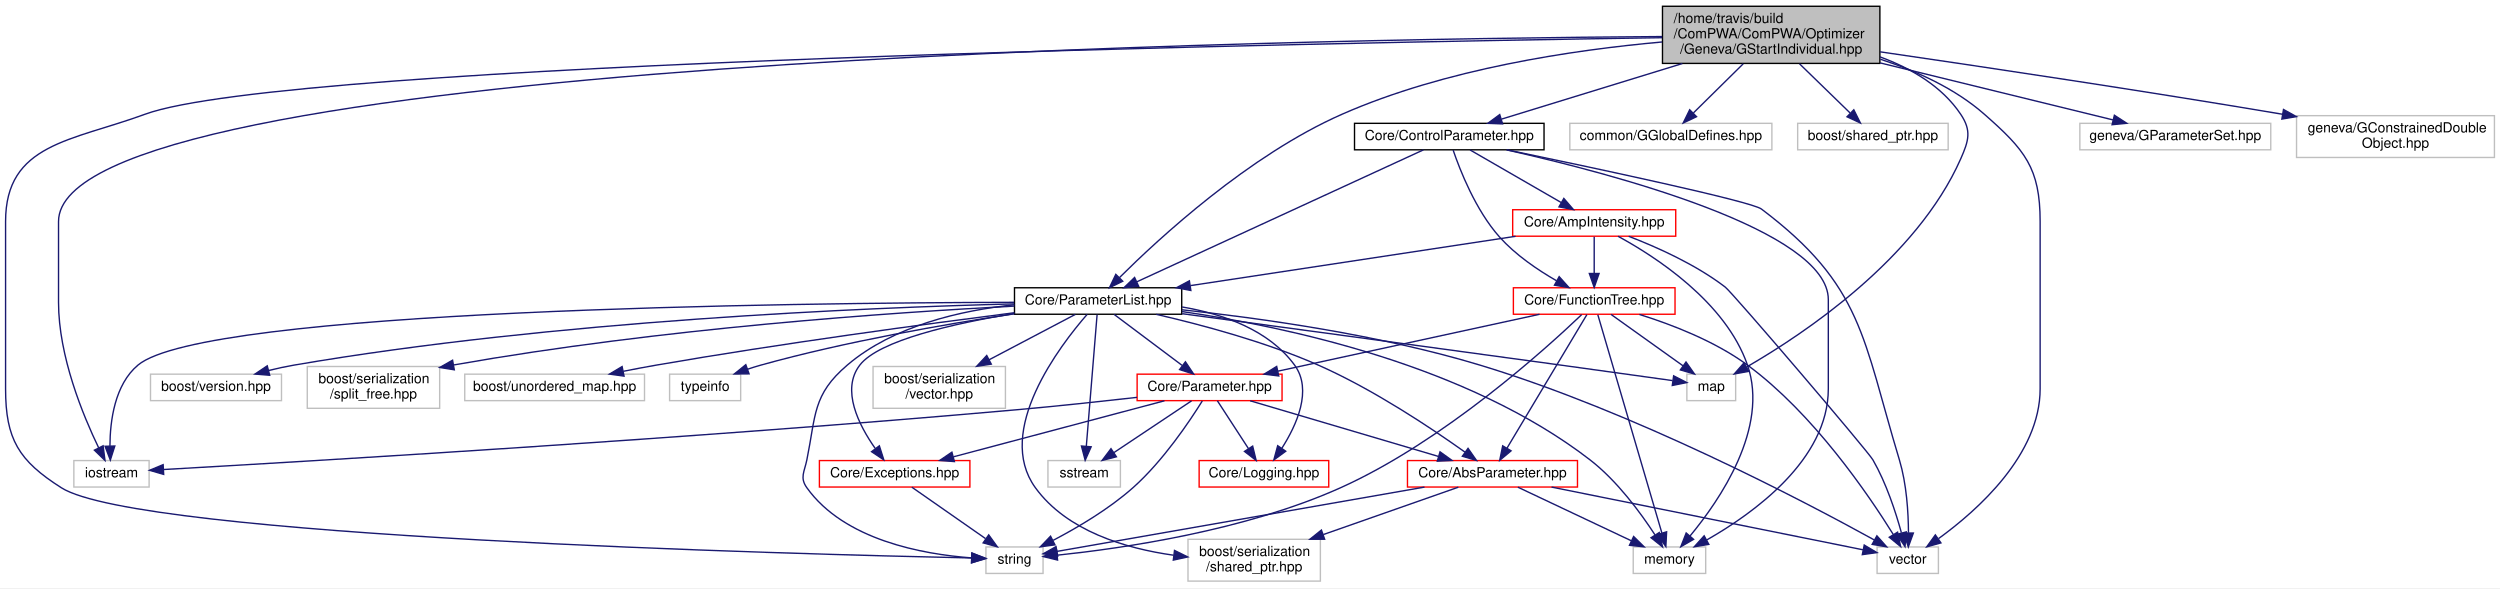
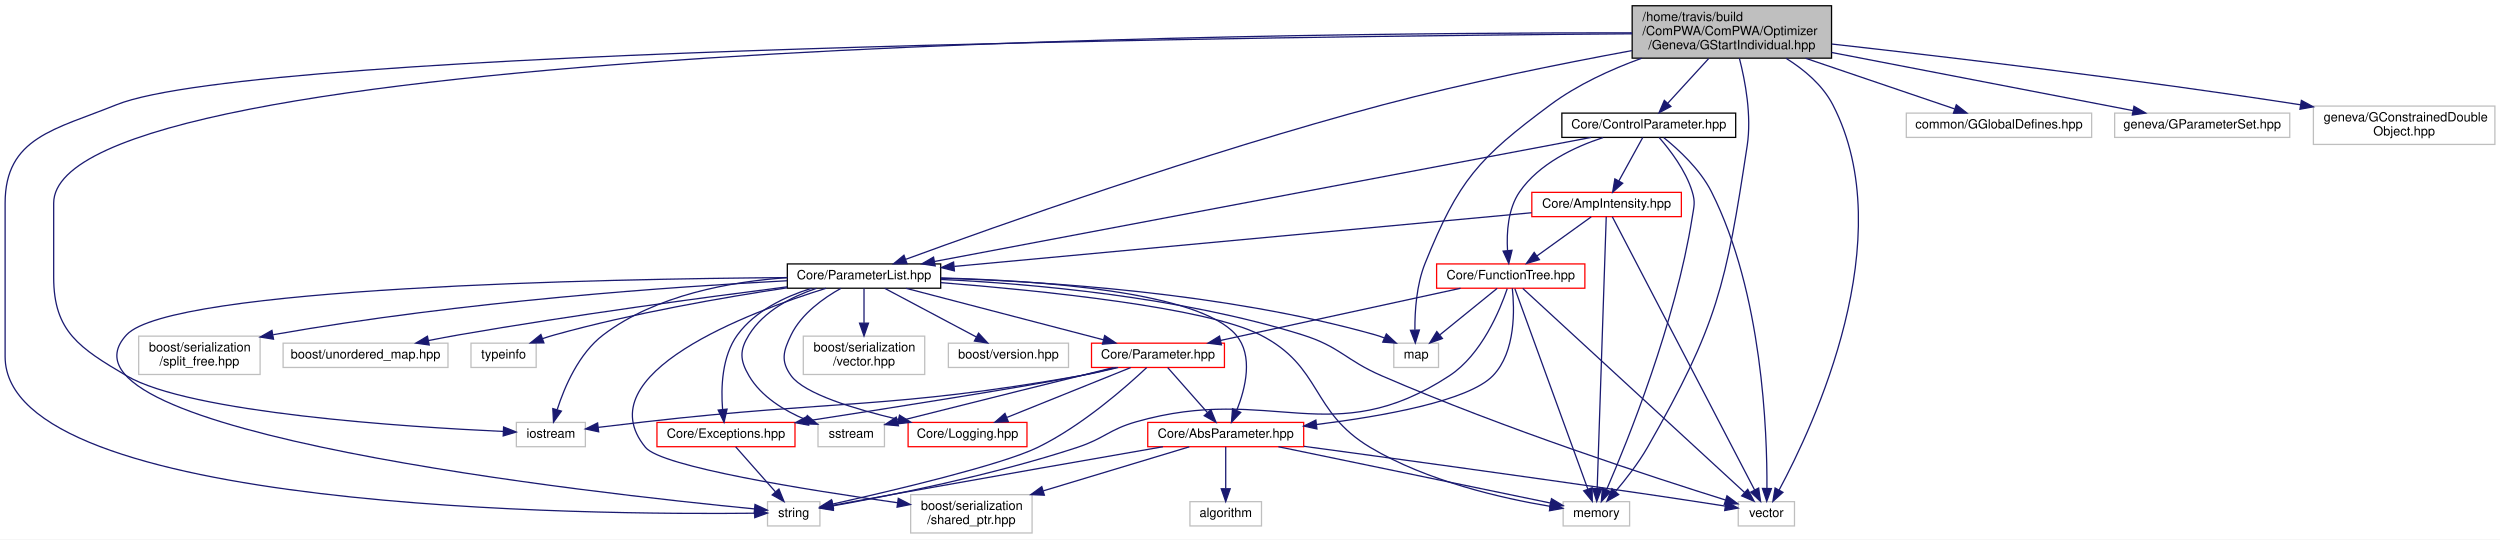
- <svg xmlns="http://www.w3.org/2000/svg" xmlns:xlink="http://www.w3.org/1999/xlink" width="1794pt" height="422pt" viewBox="0.00 0.00 1794.00 422.00">
+ <svg xmlns="http://www.w3.org/2000/svg" xmlns:xlink="http://www.w3.org/1999/xlink" width="1956pt" height="422pt" viewBox="0.00 0.00 1956.00 422.00">
  <g id="graph0" class="graph" transform="scale(1 1) rotate(0) translate(4 418)">
-     <polygon fill="white" stroke="none" points="-4,4 -4,-418 1790,-418 1790,4 -4,4" />
+     <polygon fill="white" stroke="none" points="-4,4 -4,-418 1952,-418 1952,4 -4,4" />
    <g id="node1" class="node">
-       <polygon fill="#bfbfbf" stroke="black" points="1189,-372.5 1189,-413.5 1345,-413.5 1345,-372.5 1189,-372.5" />
-       <text text-anchor="start" x="1197" y="-401.5" font-family="Helvetica,sans-Serif" font-size="10.00">/home/travis/build</text>
-       <text text-anchor="start" x="1197" y="-390.5" font-family="Helvetica,sans-Serif" font-size="10.00">/ComPWA/ComPWA/Optimizer</text>
-       <text text-anchor="middle" x="1267" y="-379.5" font-family="Helvetica,sans-Serif" font-size="10.00">/Geneva/GStartIndividual.hpp</text>
+       <polygon fill="#bfbfbf" stroke="black" points="1273,-372.5 1273,-413.5 1429,-413.5 1429,-372.5 1273,-372.5" />
+       <text text-anchor="start" x="1281" y="-401.5" font-family="Helvetica,sans-Serif" font-size="10.00">/home/travis/build</text>
+       <text text-anchor="start" x="1281" y="-390.5" font-family="Helvetica,sans-Serif" font-size="10.00">/ComPWA/ComPWA/Optimizer</text>
+       <text text-anchor="middle" x="1351" y="-379.5" font-family="Helvetica,sans-Serif" font-size="10.00">/Geneva/GStartIndividual.hpp</text>
    </g>
    <g id="node2" class="node">
-       <polygon fill="white" stroke="#bfbfbf" points="49,-68.5 49,-87.5 103,-87.5 103,-68.5 49,-68.5" />
-       <text text-anchor="middle" x="76" y="-75.5" font-family="Helvetica,sans-Serif" font-size="10.00">iostream</text>
+       <polygon fill="white" stroke="#bfbfbf" points="400,-68.5 400,-87.5 454,-87.5 454,-68.5 400,-68.5" />
+       <text text-anchor="middle" x="427" y="-75.5" font-family="Helvetica,sans-Serif" font-size="10.00">iostream</text>
    </g>
    <g id="edge1" class="edge">
-       <path fill="none" stroke="midnightblue" d="M1188.72,-391.777C918.013,-389.987 38,-375.227 38,-259 38,-259 38,-259 38,-201 38,-162.351 55.599,-119.804 66.844,-96.564" />
-       <polygon fill="midnightblue" stroke="midnightblue" points="69.989,-98.099 71.341,-87.59 63.731,-94.963 69.989,-98.099" />
+       <path fill="none" stroke="midnightblue" d="M1272.8,-392.333C990.133,-392.517 38,-383.869 38,-259 38,-259 38,-259 38,-201 38,-158.421 58.352,-145.677 95,-124 144.249,-94.87 313.895,-83.936 389.79,-80.434" />
+       <polygon fill="midnightblue" stroke="midnightblue" points="390.019,-83.928 399.854,-79.989 389.709,-76.935 390.019,-83.928" />
    </g>
    <g id="node3" class="node">
-       <polygon fill="white" stroke="#bfbfbf" points="703.5,-6.5 703.5,-25.5 744.5,-25.5 744.5,-6.5 703.5,-6.5" />
-       <text text-anchor="middle" x="724" y="-13.5" font-family="Helvetica,sans-Serif" font-size="10.00">string</text>
+       <polygon fill="white" stroke="#bfbfbf" points="596.5,-6.5 596.5,-25.5 637.5,-25.5 637.5,-6.5 596.5,-6.5" />
+       <text text-anchor="middle" x="617" y="-13.5" font-family="Helvetica,sans-Serif" font-size="10.00">string</text>
    </g>
    <g id="edge2" class="edge">
-       <path fill="none" stroke="midnightblue" d="M1188.73,-390.956C943.685,-387.313 201.505,-373.29 100,-336 47.347,-316.657 0,-315.093 0,-259 0,-259 0,-259 0,-139 0,-102.781 9.431,-87.425 40,-68 95.665,-32.627 567.247,-20.283 693.186,-17.601" />
-       <polygon fill="midnightblue" stroke="midnightblue" points="693.373,-21.098 703.298,-17.39 693.227,-14.099 693.373,-21.098" />
+       <path fill="none" stroke="midnightblue" d="M1272.99,-391.561C1014.56,-389.691 196.515,-380.3 87,-336 39.132,-316.637 0,-310.636 0,-259 0,-259 0,-259 0,-139 0,-18.168 461.156,-15.078 586.099,-16.458" />
+       <polygon fill="midnightblue" stroke="midnightblue" points="586.427,-19.962 596.471,-16.592 586.517,-12.963 586.427,-19.962" />
    </g>
    <g id="node4" class="node">
-       <polygon fill="white" stroke="#bfbfbf" points="1343,-6.5 1343,-25.5 1387,-25.5 1387,-6.5 1343,-6.5" />
-       <text text-anchor="middle" x="1365" y="-13.5" font-family="Helvetica,sans-Serif" font-size="10.00">vector</text>
+       <polygon fill="white" stroke="#bfbfbf" points="1219,-6.5 1219,-25.5 1271,-25.5 1271,-6.5 1219,-6.5" />
+       <text text-anchor="middle" x="1245" y="-13.5" font-family="Helvetica,sans-Serif" font-size="10.00">memory</text>
    </g>
    <g id="edge3" class="edge">
-       <path fill="none" stroke="midnightblue" d="M1345.33,-375.512C1371.33,-367.056 1398.97,-354.492 1420,-336 1448.96,-310.534 1460,-297.564 1460,-259 1460,-259 1460,-259 1460,-139 1460,-91.765 1415.12,-51.826 1387.05,-31.469" />
-       <polygon fill="midnightblue" stroke="midnightblue" points="1388.81,-28.427 1378.61,-25.563 1384.8,-34.163 1388.81,-28.427" />
+       <path fill="none" stroke="midnightblue" d="M1356.9,-372.402C1361.5,-354.553 1366.57,-327.476 1363,-304 1346.4,-194.785 1339.86,-163.883 1285,-68 1277.91,-55.611 1268.03,-42.979 1259.86,-33.385" />
+       <polygon fill="midnightblue" stroke="midnightblue" points="1262.45,-31.038 1253.23,-25.82 1257.19,-35.649 1262.45,-31.038" />
    </g>
    <g id="node5" class="node">
-       <polygon fill="white" stroke="#bfbfbf" points="1206.5,-130.5 1206.5,-149.5 1241.5,-149.5 1241.5,-130.5 1206.5,-130.5" />
-       <text text-anchor="middle" x="1224" y="-137.5" font-family="Helvetica,sans-Serif" font-size="10.00">map</text>
+       <polygon fill="white" stroke="#bfbfbf" points="1356,-6.5 1356,-25.5 1400,-25.5 1400,-6.5 1356,-6.5" />
+       <text text-anchor="middle" x="1378" y="-13.5" font-family="Helvetica,sans-Serif" font-size="10.00">vector</text>
    </g>
    <g id="edge4" class="edge">
-       <path fill="none" stroke="midnightblue" d="M1345.05,-377.197C1367.53,-368.927 1389.57,-356.049 1403,-336 1410.91,-324.183 1408.75,-317.009 1403,-304 1371.32,-232.311 1290.82,-178.575 1249.43,-154.674" />
-       <polygon fill="midnightblue" stroke="midnightblue" points="1250.94,-151.507 1240.51,-149.638 1247.5,-157.603 1250.94,-151.507" />
+       <path fill="none" stroke="midnightblue" d="M1393.4,-372.385C1407.71,-363.452 1422.05,-351.383 1430,-336 1483.88,-231.772 1415.05,-84.993 1388.02,-34.706" />
+       <polygon fill="midnightblue" stroke="midnightblue" points="1390.97,-32.806 1383.09,-25.732 1384.84,-36.181 1390.97,-32.806" />
    </g>
    <g id="node6" class="node">
-       <polygon fill="white" stroke="#bfbfbf" points="1122.5,-310.5 1122.5,-329.5 1267.5,-329.5 1267.5,-310.5 1122.5,-310.5" />
-       <text text-anchor="middle" x="1195" y="-317.5" font-family="Helvetica,sans-Serif" font-size="10.00">common/GGlobalDefines.hpp</text>
+       <polygon fill="white" stroke="#bfbfbf" points="1086.5,-130.5 1086.5,-149.5 1121.5,-149.5 1121.5,-130.5 1086.5,-130.5" />
+       <text text-anchor="middle" x="1104" y="-137.5" font-family="Helvetica,sans-Serif" font-size="10.00">map</text>
    </g>
    <g id="edge5" class="edge">
-       <path fill="none" stroke="midnightblue" d="M1246.94,-372.223C1235.67,-361.105 1221.78,-347.411 1211.2,-336.979" />
-       <polygon fill="midnightblue" stroke="midnightblue" points="1213.44,-334.264 1203.86,-329.735 1208.52,-339.249 1213.44,-334.264" />
+       <path fill="none" stroke="midnightblue" d="M1280.41,-372.43C1256.33,-363.682 1230.17,-351.722 1209,-336 1152.61,-294.117 1137.29,-277.141 1111,-212 1104.27,-195.323 1102.92,-174.726 1103.02,-160.019" />
+       <polygon fill="midnightblue" stroke="midnightblue" points="1106.53,-159.774 1103.33,-149.674 1099.53,-159.565 1106.53,-159.774" />
    </g>
    <g id="node7" class="node">
-       <polygon fill="white" stroke="#bfbfbf" points="1286,-310.5 1286,-329.5 1394,-329.5 1394,-310.5 1286,-310.5" />
-       <text text-anchor="middle" x="1340" y="-317.5" font-family="Helvetica,sans-Serif" font-size="10.00">boost/shared_ptr.hpp</text>
+       <polygon fill="white" stroke="#bfbfbf" points="1487.5,-310.5 1487.5,-329.5 1632.5,-329.5 1632.5,-310.5 1487.5,-310.5" />
+       <text text-anchor="middle" x="1560" y="-317.5" font-family="Helvetica,sans-Serif" font-size="10.00">common/GGlobalDefines.hpp</text>
    </g>
    <g id="edge6" class="edge">
-       <path fill="none" stroke="midnightblue" d="M1287.33,-372.223C1298.76,-361.105 1312.85,-347.411 1323.57,-336.979" />
-       <polygon fill="midnightblue" stroke="midnightblue" points="1326.29,-339.216 1331.02,-329.735 1321.41,-334.198 1326.29,-339.216" />
+       <path fill="none" stroke="midnightblue" d="M1408.66,-372.411C1446.06,-359.707 1493.55,-343.576 1525.26,-332.803" />
+       <polygon fill="midnightblue" stroke="midnightblue" points="1526.62,-336.035 1534.97,-329.504 1524.37,-329.407 1526.62,-336.035" />
    </g>
    <g id="node8" class="node">
      <g id="a_node8">
        <a xlink:href="../../df/d9f/ParameterList_8hpp.html" target="_top" xlink:title="This class provides a list of fit parameters which can have different types. ">
-           <polygon fill="white" stroke="black" points="724,-192.5 724,-211.5 844,-211.5 844,-192.5 724,-192.5" />
-           <text text-anchor="middle" x="784" y="-199.5" font-family="Helvetica,sans-Serif" font-size="10.00">Core/ParameterList.hpp</text>
+           <polygon fill="white" stroke="black" points="612,-192.5 612,-211.5 732,-211.5 732,-192.5 612,-192.5" />
+           <text text-anchor="middle" x="672" y="-199.5" font-family="Helvetica,sans-Serif" font-size="10.00">Core/ParameterList.hpp</text>
        </a>
      </g>
    </g>
    <g id="edge7" class="edge">
-       <path fill="none" stroke="midnightblue" d="M1188.75,-387.878C1124.67,-382.164 1032.86,-368.53 959,-336 892.283,-306.616 827.686,-247.022 799.198,-218.67" />
-       <polygon fill="midnightblue" stroke="midnightblue" points="801.673,-216.194 792.149,-211.552 796.7,-221.12 801.673,-216.194" />
+       <path fill="none" stroke="midnightblue" d="M1272.78,-378.412C1217.9,-368.28 1143,-353.253 1078,-336 937.19,-298.625 773.45,-240.308 704.859,-215.187" />
+       <polygon fill="midnightblue" stroke="midnightblue" points="705.657,-211.751 695.064,-211.587 703.243,-218.322 705.657,-211.751" />
    </g>
    <g id="node21" class="node">
      <g id="a_node21">
        <a xlink:href="../../de/d1f/ControlParameter_8hpp.html" target="_top" xlink:title="This class provides the interface for the optimizer module to access the data. ">
-           <polygon fill="white" stroke="black" points="968,-310.5 968,-329.5 1104,-329.5 1104,-310.5 968,-310.5" />
-           <text text-anchor="middle" x="1036" y="-317.5" font-family="Helvetica,sans-Serif" font-size="10.00">Core/ControlParameter.hpp</text>
-         </a>
-       </g>
-     </g>
-     <g id="edge35" class="edge">
-       <path fill="none" stroke="midnightblue" d="M1203.27,-372.411C1161.58,-359.597 1108.54,-343.296 1073.49,-332.524" />
-       <polygon fill="midnightblue" stroke="midnightblue" points="1074.26,-329.097 1063.67,-329.504 1072.2,-335.788 1074.26,-329.097" />
+           <polygon fill="white" stroke="black" points="1218,-310.5 1218,-329.5 1354,-329.5 1354,-310.5 1218,-310.5" />
+           <text text-anchor="middle" x="1286" y="-317.5" font-family="Helvetica,sans-Serif" font-size="10.00">Core/ControlParameter.hpp</text>
+         </a>
+       </g>
+     </g>
+     <g id="edge36" class="edge">
+       <path fill="none" stroke="midnightblue" d="M1332.89,-372.223C1322.82,-361.214 1310.42,-347.679 1300.91,-337.287" />
+       <polygon fill="midnightblue" stroke="midnightblue" points="1303.33,-334.747 1294,-329.735 1298.17,-339.474 1303.33,-334.747" />
    </g>
    <g id="node24" class="node">
-       <polygon fill="white" stroke="#bfbfbf" points="1488.5,-310.5 1488.5,-329.5 1625.5,-329.5 1625.5,-310.5 1488.5,-310.5" />
-       <text text-anchor="middle" x="1557" y="-317.5" font-family="Helvetica,sans-Serif" font-size="10.00">geneva/GParameterSet.hpp</text>
-     </g>
-     <g id="edge51" class="edge">
-       <path fill="none" stroke="midnightblue" d="M1345.1,-372.88C1398.64,-359.772 1467.76,-342.848 1512.24,-331.958" />
-       <polygon fill="midnightblue" stroke="midnightblue" points="1513.29,-335.306 1522.17,-329.528 1511.62,-328.506 1513.29,-335.306" />
+       <polygon fill="white" stroke="#bfbfbf" points="1650.5,-310.5 1650.5,-329.5 1787.5,-329.5 1787.5,-310.5 1650.5,-310.5" />
+       <text text-anchor="middle" x="1719" y="-317.5" font-family="Helvetica,sans-Serif" font-size="10.00">geneva/GParameterSet.hpp</text>
+     </g>
+     <g id="edge52" class="edge">
+       <path fill="none" stroke="midnightblue" d="M1429.04,-376.943C1499.89,-363.273 1602.54,-343.47 1664.79,-331.459" />
+       <polygon fill="midnightblue" stroke="midnightblue" points="1665.64,-334.859 1674.8,-329.528 1664.32,-327.986 1665.64,-334.859" />
    </g>
    <g id="node25" class="node">
-       <polygon fill="white" stroke="#bfbfbf" points="1644,-305 1644,-335 1786,-335 1786,-305 1644,-305" />
-       <text text-anchor="start" x="1652" y="-323" font-family="Helvetica,sans-Serif" font-size="10.00">geneva/GConstrainedDouble</text>
-       <text text-anchor="middle" x="1715" y="-312" font-family="Helvetica,sans-Serif" font-size="10.00">Object.hpp</text>
-     </g>
-     <g id="edge52" class="edge">
-       <path fill="none" stroke="midnightblue" d="M1345.15,-380.808C1419.53,-369.983 1534.54,-352.793 1634,-336 1634.1,-335.983 1634.2,-335.966 1634.3,-335.949" />
-       <polygon fill="midnightblue" stroke="midnightblue" points="1634.64,-339.442 1643.9,-334.298 1633.46,-332.543 1634.64,-339.442" />
+       <polygon fill="white" stroke="#bfbfbf" points="1806,-305 1806,-335 1948,-335 1948,-305 1806,-305" />
+       <text text-anchor="start" x="1814" y="-323" font-family="Helvetica,sans-Serif" font-size="10.00">geneva/GConstrainedDouble</text>
+       <text text-anchor="middle" x="1877" y="-312" font-family="Helvetica,sans-Serif" font-size="10.00">Object.hpp</text>
+     </g>
+     <g id="edge53" class="edge">
+       <path fill="none" stroke="midnightblue" d="M1429.17,-383.551C1518.18,-373.607 1667.89,-355.906 1796,-336 1796.1,-335.984 1796.2,-335.968 1796.3,-335.953" />
+       <polygon fill="midnightblue" stroke="midnightblue" points="1796.61,-339.449 1805.92,-334.403 1795.49,-332.538 1796.61,-339.449" />
    </g>
    <g id="edge8" class="edge">
-       <path fill="none" stroke="midnightblue" d="M723.74,-201.064C564.711,-200.679 142.622,-195.871 95,-156 78.293,-142.012 74.981,-115.894 74.888,-97.988" />
-       <polygon fill="midnightblue" stroke="midnightblue" points="78.39,-97.942 75.168,-87.849 71.393,-97.749 78.39,-97.942" />
+       <path fill="none" stroke="midnightblue" d="M611.994,-200.767C568.122,-197.725 509.309,-187.359 468,-156 448.82,-141.44 437.649,-115.263 431.937,-97.516" />
+       <polygon fill="midnightblue" stroke="midnightblue" points="435.241,-96.343 429.064,-87.735 428.524,-98.316 435.241,-96.343" />
    </g>
    <g id="edge9" class="edge">
-       <path fill="none" stroke="midnightblue" d="M723.972,-199.305C685.687,-195.276 637.204,-184.329 604,-156 579.005,-134.675 581.578,-120.191 575,-88 573.22,-79.291 569.832,-75.232 575,-68 601.797,-30.504 657.905,-20.275 693.106,-17.662" />
-       <polygon fill="midnightblue" stroke="midnightblue" points="693.522,-21.144 703.304,-17.074 693.119,-14.155 693.522,-21.144" />
+       <path fill="none" stroke="midnightblue" d="M611.979,-200.822C471.312,-199.78 129.584,-193.387 95,-156 24.681,-79.984 464.124,-31.681 586.177,-19.845" />
+       <polygon fill="midnightblue" stroke="midnightblue" points="586.717,-23.309 596.338,-18.873 586.05,-16.341 586.717,-23.309" />
+     </g>
+     <g id="edge10" class="edge">
+       <path fill="none" stroke="midnightblue" d="M732.063,-196.867C809.557,-190.755 939.464,-177.635 982,-156 1030.74,-131.208 1021.06,-96.056 1068,-68 1112.41,-41.456 1171.38,-28.093 1208.77,-21.853" />
+       <polygon fill="midnightblue" stroke="midnightblue" points="1209.39,-25.299 1218.72,-20.276 1208.29,-18.385 1209.39,-25.299" />
    </g>
    <g id="edge12" class="edge">
-       <path fill="none" stroke="midnightblue" d="M844.086,-195.711C900.297,-189.695 986.139,-177.755 1058,-156 1168.21,-122.635 1290.42,-58.414 1341.03,-30.503" />
-       <polygon fill="midnightblue" stroke="midnightblue" points="1342.86,-33.491 1349.9,-25.577 1339.46,-27.371 1342.86,-33.491" />
+       <path fill="none" stroke="midnightblue" d="M732.214,-199.362C801.784,-196.049 918.998,-186.061 1015,-156 1044.59,-146.734 1048.55,-136.332 1077,-124 1172.81,-82.472 1290.51,-44.151 1346.07,-26.783" />
+       <polygon fill="midnightblue" stroke="midnightblue" points="1347.19,-30.099 1355.7,-23.788 1345.11,-23.415 1347.19,-30.099" />
    </g>
    <g id="edge13" class="edge">
-       <path fill="none" stroke="midnightblue" d="M844.287,-192.889C910.817,-183.924 1021.06,-169.027 1116,-156 1143.27,-152.258 1174.41,-147.926 1196.23,-144.883" />
-       <polygon fill="midnightblue" stroke="midnightblue" points="1197,-148.309 1206.42,-143.46 1196.03,-141.376 1197,-148.309" />
+       <path fill="none" stroke="midnightblue" d="M732.127,-200.296C811.423,-198.006 954.643,-189.135 1072,-156 1074.34,-155.339 1076.73,-154.523 1079.08,-153.615" />
+       <polygon fill="midnightblue" stroke="midnightblue" points="1080.67,-156.739 1088.44,-149.535 1077.88,-150.323 1080.67,-156.739" />
    </g>
    <g id="node9" class="node">
-       <polygon fill="white" stroke="#bfbfbf" points="1168,-6.5 1168,-25.5 1220,-25.5 1220,-6.5 1168,-6.5" />
-       <text text-anchor="middle" x="1194" y="-13.5" font-family="Helvetica,sans-Serif" font-size="10.00">memory</text>
-     </g>
-     <g id="edge10" class="edge">
-       <path fill="none" stroke="midnightblue" d="M844.125,-194.428C919.408,-183.56 1049.14,-155.837 1137,-88 1156.48,-72.96 1173.35,-49.954 1183.58,-34.233" />
-       <polygon fill="midnightblue" stroke="midnightblue" points="1186.69,-35.852 1189.05,-25.523 1180.77,-32.127 1186.69,-35.852" />
+       <polygon fill="white" stroke="#bfbfbf" points="636,-68.5 636,-87.5 688,-87.5 688,-68.5 636,-68.5" />
+       <text text-anchor="middle" x="662" y="-75.5" font-family="Helvetica,sans-Serif" font-size="10.00">sstream</text>
+     </g>
+     <g id="edge11" class="edge">
+       <path fill="none" stroke="midnightblue" d="M634.898,-192.458C615.555,-185.918 593.572,-174.724 582,-156 574.523,-143.902 574.82,-136.277 582,-124 591.617,-107.557 609.696,-96.658 626.237,-89.711" />
+       <polygon fill="midnightblue" stroke="midnightblue" points="627.645,-92.92 635.723,-86.065 625.133,-86.386 627.645,-92.92" />
    </g>
    <g id="node10" class="node">
-       <polygon fill="white" stroke="#bfbfbf" points="748,-68.5 748,-87.5 800,-87.5 800,-68.5 748,-68.5" />
-       <text text-anchor="middle" x="774" y="-75.5" font-family="Helvetica,sans-Serif" font-size="10.00">sstream</text>
-     </g>
-     <g id="edge11" class="edge">
-       <path fill="none" stroke="midnightblue" d="M783.281,-192.226C781.666,-172.53 777.724,-124.437 775.533,-97.7" />
-       <polygon fill="midnightblue" stroke="midnightblue" points="779.018,-97.375 774.713,-87.694 772.041,-97.947 779.018,-97.375" />
+       <polygon fill="white" stroke="#bfbfbf" points="624.5,-125 624.5,-155 719.5,-155 719.5,-125 624.5,-125" />
+       <text text-anchor="start" x="632.5" y="-143" font-family="Helvetica,sans-Serif" font-size="10.00">boost/serialization</text>
+       <text text-anchor="middle" x="672" y="-132" font-family="Helvetica,sans-Serif" font-size="10.00">/vector.hpp</text>
+     </g>
+     <g id="edge14" class="edge">
+       <path fill="none" stroke="midnightblue" d="M672,-192.403C672,-185.341 672,-174.975 672,-165.399" />
+       <polygon fill="midnightblue" stroke="midnightblue" points="675.5,-165.141 672,-155.141 668.5,-165.141 675.5,-165.141" />
    </g>
    <g id="node11" class="node">
-       <polygon fill="white" stroke="#bfbfbf" points="622.5,-125 622.5,-155 717.5,-155 717.5,-125 622.5,-125" />
-       <text text-anchor="start" x="630.5" y="-143" font-family="Helvetica,sans-Serif" font-size="10.00">boost/serialization</text>
-       <text text-anchor="middle" x="670" y="-132" font-family="Helvetica,sans-Serif" font-size="10.00">/vector.hpp</text>
-     </g>
-     <g id="edge14" class="edge">
-       <path fill="none" stroke="midnightblue" d="M767.667,-192.403C751.578,-183.936 726.469,-170.72 705.739,-159.81" />
-       <polygon fill="midnightblue" stroke="midnightblue" points="707.347,-156.701 696.868,-155.141 704.087,-162.896 707.347,-156.701" />
+       <polygon fill="white" stroke="#bfbfbf" points="708.5,-1 708.5,-31 803.5,-31 803.5,-1 708.5,-1" />
+       <text text-anchor="start" x="716.5" y="-19" font-family="Helvetica,sans-Serif" font-size="10.00">boost/serialization</text>
+       <text text-anchor="middle" x="756" y="-8" font-family="Helvetica,sans-Serif" font-size="10.00">/shared_ptr.hpp</text>
+     </g>
+     <g id="edge15" class="edge">
+       <path fill="none" stroke="midnightblue" d="M642.375,-192.481C581.9,-173.656 453.788,-125.589 501,-68 513.447,-52.817 626.709,-34.721 698.037,-24.68" />
+       <polygon fill="midnightblue" stroke="midnightblue" points="698.818,-28.105 708.239,-23.259 697.852,-21.172 698.818,-28.105" />
    </g>
    <g id="node12" class="node">
-       <polygon fill="white" stroke="#bfbfbf" points="848.5,-1 848.5,-31 943.5,-31 943.5,-1 848.5,-1" />
-       <text text-anchor="start" x="856.5" y="-19" font-family="Helvetica,sans-Serif" font-size="10.00">boost/serialization</text>
-       <text text-anchor="middle" x="896" y="-8" font-family="Helvetica,sans-Serif" font-size="10.00">/shared_ptr.hpp</text>
-     </g>
-     <g id="edge15" class="edge">
-       <path fill="none" stroke="midnightblue" d="M776.143,-192.41C756.608,-169.989 709.483,-108.624 739,-68 761.539,-36.98 803.402,-24.454 838.234,-19.563" />
-       <polygon fill="midnightblue" stroke="midnightblue" points="838.818,-23.018 848.318,-18.328 837.967,-16.07 838.818,-23.018" />
-     </g>
-     <g id="node13" class="node">
-       <g id="a_node13">
+       <g id="a_node12">
        <a xlink:href="../../d8/def/AbsParameter_8hpp.html" target="_top" xlink:title="This class defines the internal container of a parameter. ">
-           <polygon fill="white" stroke="red" points="1006,-68.5 1006,-87.5 1128,-87.5 1128,-68.5 1006,-68.5" />
-           <text text-anchor="middle" x="1067" y="-75.5" font-family="Helvetica,sans-Serif" font-size="10.00">Core/AbsParameter.hpp</text>
+           <polygon fill="white" stroke="red" points="894,-68.5 894,-87.5 1016,-87.5 1016,-68.5 894,-68.5" />
+           <text text-anchor="middle" x="955" y="-75.5" font-family="Helvetica,sans-Serif" font-size="10.00">Core/AbsParameter.hpp</text>
        </a>
      </g>
    </g>
    <g id="edge16" class="edge">
-       <path fill="none" stroke="midnightblue" d="M825.671,-192.433C858.174,-184.974 904.02,-172.724 942,-156 981.507,-138.604 1023.45,-110.524 1047.32,-93.51" />
-       <polygon fill="midnightblue" stroke="midnightblue" points="1049.47,-96.268 1055.53,-87.577 1045.38,-90.593 1049.47,-96.268" />
+       <path fill="none" stroke="midnightblue" d="M732.219,-200.535C808.593,-198.519 933.887,-189.961 963,-156 976.836,-139.86 970.52,-114.27 963.673,-97.069" />
+       <polygon fill="midnightblue" stroke="midnightblue" points="966.742,-95.351 959.517,-87.602 960.332,-98.165 966.742,-95.351" />
    </g>
    <g id="node14" class="node">
      <g id="a_node14">
        <a xlink:href="../../db/dce/Parameter_8hpp.html" target="_top" xlink:title="This class implements some internal container of parameters. ">
-           <polygon fill="white" stroke="red" points="812,-130.5 812,-149.5 916,-149.5 916,-130.5 812,-130.5" />
-           <text text-anchor="middle" x="864" y="-137.5" font-family="Helvetica,sans-Serif" font-size="10.00">Core/Parameter.hpp</text>
-         </a>
-       </g>
-     </g>
-     <g id="edge21" class="edge">
-       <path fill="none" stroke="midnightblue" d="M795.462,-192.403C808.175,-182.869 828.913,-167.315 844.253,-155.811" />
-       <polygon fill="midnightblue" stroke="midnightblue" points="846.659,-158.381 852.559,-149.581 842.459,-152.781 846.659,-158.381" />
+           <polygon fill="white" stroke="red" points="850,-130.5 850,-149.5 954,-149.5 954,-130.5 850,-130.5" />
+           <text text-anchor="middle" x="902" y="-137.5" font-family="Helvetica,sans-Serif" font-size="10.00">Core/Parameter.hpp</text>
+         </a>
+       </g>
+     </g>
+     <g id="edge22" class="edge">
+       <path fill="none" stroke="midnightblue" d="M704.953,-192.403C745.602,-181.799 814.787,-163.751 859.424,-152.107" />
+       <polygon fill="midnightblue" stroke="midnightblue" points="860.315,-155.492 869.108,-149.581 858.548,-148.718 860.315,-155.492" />
    </g>
    <g id="node15" class="node">
      <g id="a_node15">
        <a xlink:href="../../d2/de9/Exceptions_8hpp.html" target="_top" xlink:title="This class defines the ComPWA exception base-class and provides a set of standard exceptions...">
-           <polygon fill="white" stroke="red" points="584,-68.5 584,-87.5 692,-87.5 692,-68.5 584,-68.5" />
-           <text text-anchor="middle" x="638" y="-75.5" font-family="Helvetica,sans-Serif" font-size="10.00">Core/Exceptions.hpp</text>
-         </a>
-       </g>
-     </g>
-     <g id="edge29" class="edge">
-       <path fill="none" stroke="midnightblue" d="M723.995,-193.045C680.377,-185.889 626.682,-173.748 613,-156 599.388,-138.343 612.243,-113.004 623.992,-96.282" />
-       <polygon fill="midnightblue" stroke="midnightblue" points="627.02,-98.079 630.231,-87.983 621.424,-93.874 627.02,-98.079" />
+           <polygon fill="white" stroke="red" points="510,-68.5 510,-87.5 618,-87.5 618,-68.5 510,-68.5" />
+           <text text-anchor="middle" x="564" y="-75.5" font-family="Helvetica,sans-Serif" font-size="10.00">Core/Exceptions.hpp</text>
+         </a>
+       </g>
+     </g>
+     <g id="edge30" class="edge">
+       <path fill="none" stroke="midnightblue" d="M630.934,-192.452C610.265,-185.972 586.742,-174.837 573,-156 560.755,-139.214 560.005,-114.673 561.34,-97.833" />
+       <polygon fill="midnightblue" stroke="midnightblue" points="564.851,-97.922 562.481,-87.596 557.895,-97.146 564.851,-97.922" />
    </g>
    <g id="node16" class="node">
      <g id="a_node16">
        <a xlink:href="../../da/db4/Logging_8hpp.html" target="_top" xlink:title="Core/Logging.hpp">
-           <polygon fill="white" stroke="red" points="856.5,-68.5 856.5,-87.5 949.5,-87.5 949.5,-68.5 856.5,-68.5" />
-           <text text-anchor="middle" x="903" y="-75.5" font-family="Helvetica,sans-Serif" font-size="10.00">Core/Logging.hpp</text>
-         </a>
-       </g>
-     </g>
-     <g id="edge30" class="edge">
-       <path fill="none" stroke="midnightblue" d="M844.253,-197.726C873.618,-192.72 906.507,-181.313 925,-156 938.009,-138.192 926.45,-112.889 915.774,-96.217" />
-       <polygon fill="midnightblue" stroke="midnightblue" points="918.641,-94.209 910.096,-87.945 912.87,-98.17 918.641,-94.209" />
+           <polygon fill="white" stroke="red" points="706.5,-68.5 706.5,-87.5 799.5,-87.5 799.5,-68.5 706.5,-68.5" />
+           <text text-anchor="middle" x="753" y="-75.5" font-family="Helvetica,sans-Serif" font-size="10.00">Core/Logging.hpp</text>
+         </a>
+       </g>
+     </g>
+     <g id="edge31" class="edge">
+       <path fill="none" stroke="midnightblue" d="M653.918,-192.39C640.438,-184.872 623.028,-172.565 615,-156 608.798,-143.201 606.646,-135.51 615,-124 625.238,-109.892 664.712,-97.891 698.834,-89.839" />
+       <polygon fill="midnightblue" stroke="midnightblue" points="699.78,-93.213 708.748,-87.572 698.22,-86.389 699.78,-93.213" />
    </g>
    <g id="node17" class="node">
-       <polygon fill="white" stroke="#bfbfbf" points="104,-130.5 104,-149.5 198,-149.5 198,-130.5 104,-130.5" />
-       <text text-anchor="middle" x="151" y="-137.5" font-family="Helvetica,sans-Serif" font-size="10.00">boost/version.hpp</text>
-     </g>
-     <g id="edge31" class="edge">
-       <path fill="none" stroke="midnightblue" d="M723.745,-199.939C618.281,-197.273 393.678,-188.001 207,-156 201.09,-154.987 194.897,-153.633 188.874,-152.151" />
-       <polygon fill="midnightblue" stroke="midnightblue" points="189.537,-148.707 178.977,-149.576 187.774,-155.482 189.537,-148.707" />
+       <polygon fill="white" stroke="#bfbfbf" points="738,-130.5 738,-149.5 832,-149.5 832,-130.5 738,-130.5" />
+       <text text-anchor="middle" x="785" y="-137.5" font-family="Helvetica,sans-Serif" font-size="10.00">boost/version.hpp</text>
+     </g>
+     <g id="edge32" class="edge">
+       <path fill="none" stroke="midnightblue" d="M688.19,-192.403C706.902,-182.468 737.923,-165.997 759.799,-154.381" />
+       <polygon fill="midnightblue" stroke="midnightblue" points="761.649,-157.362 768.84,-149.581 758.366,-151.179 761.649,-157.362" />
    </g>
    <g id="node18" class="node">
-       <polygon fill="white" stroke="#bfbfbf" points="216.5,-125 216.5,-155 311.5,-155 311.5,-125 216.5,-125" />
-       <text text-anchor="start" x="224.5" y="-143" font-family="Helvetica,sans-Serif" font-size="10.00">boost/serialization</text>
-       <text text-anchor="middle" x="264" y="-132" font-family="Helvetica,sans-Serif" font-size="10.00">/split_free.hpp</text>
-     </g>
-     <g id="edge32" class="edge">
-       <path fill="none" stroke="midnightblue" d="M723.87,-198.342C636.979,-193.801 471.206,-182.524 321.809,-156.148" />
-       <polygon fill="midnightblue" stroke="midnightblue" points="321.999,-152.626 311.538,-154.306 320.763,-159.516 321.999,-152.626" />
+       <polygon fill="white" stroke="#bfbfbf" points="104.5,-125 104.5,-155 199.5,-155 199.5,-125 104.5,-125" />
+       <text text-anchor="start" x="112.5" y="-143" font-family="Helvetica,sans-Serif" font-size="10.00">boost/serialization</text>
+       <text text-anchor="middle" x="152" y="-132" font-family="Helvetica,sans-Serif" font-size="10.00">/split_free.hpp</text>
+     </g>
+     <g id="edge33" class="edge">
+       <path fill="none" stroke="midnightblue" d="M611.87,-198.342C524.979,-193.801 359.206,-182.524 209.809,-156.148" />
+       <polygon fill="midnightblue" stroke="midnightblue" points="209.999,-152.626 199.538,-154.306 208.763,-159.516 209.999,-152.626" />
    </g>
    <g id="node19" class="node">
-       <polygon fill="white" stroke="#bfbfbf" points="329.5,-130.5 329.5,-149.5 458.5,-149.5 458.5,-130.5 329.5,-130.5" />
-       <text text-anchor="middle" x="394" y="-137.5" font-family="Helvetica,sans-Serif" font-size="10.00">boost/unordered_map.hpp</text>
-     </g>
-     <g id="edge33" class="edge">
-       <path fill="none" stroke="midnightblue" d="M723.94,-193.595C660.057,-185.457 556.135,-171.469 467,-156 459.292,-154.662 451.152,-153.12 443.214,-151.543" />
-       <polygon fill="midnightblue" stroke="midnightblue" points="443.812,-148.093 433.317,-149.542 442.424,-154.955 443.812,-148.093" />
+       <polygon fill="white" stroke="#bfbfbf" points="217.5,-130.5 217.5,-149.5 346.5,-149.5 346.5,-130.5 217.5,-130.5" />
+       <text text-anchor="middle" x="282" y="-137.5" font-family="Helvetica,sans-Serif" font-size="10.00">boost/unordered_map.hpp</text>
+     </g>
+     <g id="edge34" class="edge">
+       <path fill="none" stroke="midnightblue" d="M611.94,-193.595C548.057,-185.457 444.135,-171.469 355,-156 347.292,-154.662 339.152,-153.12 331.214,-151.543" />
+       <polygon fill="midnightblue" stroke="midnightblue" points="331.812,-148.093 321.317,-149.542 330.424,-154.955 331.812,-148.093" />
    </g>
    <g id="node20" class="node">
-       <polygon fill="white" stroke="#bfbfbf" points="476.5,-130.5 476.5,-149.5 527.5,-149.5 527.5,-130.5 476.5,-130.5" />
-       <text text-anchor="middle" x="502" y="-137.5" font-family="Helvetica,sans-Serif" font-size="10.00">typeinfo</text>
-     </g>
-     <g id="edge34" class="edge">
-       <path fill="none" stroke="midnightblue" d="M723.663,-192.781C674.295,-185.342 602.933,-172.95 542,-156 538.856,-155.125 535.611,-154.108 532.393,-153.024" />
-       <polygon fill="midnightblue" stroke="midnightblue" points="533.54,-149.717 522.946,-149.641 531.181,-156.307 533.54,-149.717" />
+       <polygon fill="white" stroke="#bfbfbf" points="364.5,-130.5 364.5,-149.5 415.5,-149.5 415.5,-130.5 364.5,-130.5" />
+       <text text-anchor="middle" x="390" y="-137.5" font-family="Helvetica,sans-Serif" font-size="10.00">typeinfo</text>
+     </g>
+     <g id="edge35" class="edge">
+       <path fill="none" stroke="midnightblue" d="M611.663,-192.781C562.295,-185.342 490.933,-172.95 430,-156 426.856,-155.125 423.611,-154.108 420.393,-153.024" />
+       <polygon fill="midnightblue" stroke="midnightblue" points="421.54,-149.717 410.946,-149.641 419.181,-156.307 421.54,-149.717" />
    </g>
    <g id="edge17" class="edge">
-       <path fill="none" stroke="midnightblue" d="M1018.22,-68.467C946.336,-55.893 814.044,-32.751 754.48,-22.332" />
-       <polygon fill="midnightblue" stroke="midnightblue" points="755.02,-18.873 744.566,-20.598 753.813,-25.768 755.02,-18.873" />
+       <path fill="none" stroke="midnightblue" d="M905.905,-68.474C854.358,-59.498 770.956,-44.905 699,-32 681.986,-28.948 662.999,-25.479 647.583,-22.646" />
+       <polygon fill="midnightblue" stroke="midnightblue" points="648.018,-19.168 637.549,-20.8 646.751,-26.052 648.018,-19.168" />
+     </g>
+     <g id="edge19" class="edge">
+       <path fill="none" stroke="midnightblue" d="M996.242,-68.467C1053.24,-56.674 1155.16,-35.587 1209.15,-24.416" />
+       <polygon fill="midnightblue" stroke="midnightblue" points="1209.89,-27.839 1218.97,-22.385 1208.47,-20.984 1209.89,-27.839" />
    </g>
    <g id="edge18" class="edge">
-       <path fill="none" stroke="midnightblue" d="M1109.38,-68.467C1169.64,-56.335 1278.75,-34.365 1332.83,-23.477" />
-       <polygon fill="midnightblue" stroke="midnightblue" points="1333.77,-26.858 1342.88,-21.453 1332.39,-19.996 1333.77,-26.858" />
-     </g>
-     <g id="edge19" class="edge">
-       <path fill="none" stroke="midnightblue" d="M1085.2,-68.403C1106.51,-58.334 1142.03,-41.552 1166.66,-29.915" />
-       <polygon fill="midnightblue" stroke="midnightblue" points="1168.29,-33.017 1175.84,-25.581 1165.3,-26.688 1168.29,-33.017" />
+       <path fill="none" stroke="midnightblue" d="M1016.13,-68.8C1081.49,-59.973 1188.12,-45.391 1280,-32 1301.99,-28.795 1326.72,-25.008 1345.84,-22.041" />
+       <polygon fill="midnightblue" stroke="midnightblue" points="1346.49,-25.483 1355.83,-20.486 1345.41,-18.566 1346.49,-25.483" />
+     </g>
+     <g id="edge21" class="edge">
+       <path fill="none" stroke="midnightblue" d="M926.488,-68.403C896.793,-59.45 849.496,-45.19 812.244,-33.958" />
+       <polygon fill="midnightblue" stroke="midnightblue" points="813.102,-30.561 802.517,-31.025 811.081,-37.263 813.102,-30.561" />
+     </g>
+     <g id="node13" class="node">
+       <polygon fill="white" stroke="#bfbfbf" points="927,-6.5 927,-25.5 983,-25.5 983,-6.5 927,-6.5" />
+       <text text-anchor="middle" x="955" y="-13.5" font-family="Helvetica,sans-Serif" font-size="10.00">algorithm</text>
    </g>
    <g id="edge20" class="edge">
-       <path fill="none" stroke="midnightblue" d="M1042.5,-68.403C1017.31,-59.564 977.376,-45.553 945.56,-34.389" />
-       <polygon fill="midnightblue" stroke="midnightblue" points="946.567,-31.034 935.972,-31.025 944.249,-37.639 946.567,-31.034" />
-     </g>
-     <g id="edge22" class="edge">
-       <path fill="none" stroke="midnightblue" d="M811.951,-132.856C786.126,-129.931 754.446,-126.53 726,-124 493.357,-103.311 213.151,-86.722 113.445,-81.078" />
-       <polygon fill="midnightblue" stroke="midnightblue" points="113.457,-77.573 103.276,-80.505 113.063,-84.562 113.457,-77.573" />
+       <path fill="none" stroke="midnightblue" d="M955,-68.403C955,-59.938 955,-46.728 955,-35.82" />
+       <polygon fill="midnightblue" stroke="midnightblue" points="958.5,-35.581 955,-25.581 951.5,-35.581 958.5,-35.581" />
    </g>
    <g id="edge23" class="edge">
-       <path fill="none" stroke="midnightblue" d="M858.777,-130.296C849.894,-116.01 830.687,-87.255 809,-68 791.735,-52.672 769.222,-39.403 751.703,-30.245" />
-       <polygon fill="midnightblue" stroke="midnightblue" points="753.05,-27.003 742.549,-25.593 749.879,-33.243 753.05,-27.003" />
+       <path fill="none" stroke="midnightblue" d="M870.827,-130.471C861.309,-128.101 850.776,-125.711 841,-124 691.32,-97.797 651.982,-105.173 501,-88 488.966,-86.631 475.841,-85.06 464.031,-83.618" />
+       <polygon fill="midnightblue" stroke="midnightblue" points="464.404,-80.138 454.051,-82.392 463.55,-87.085 464.404,-80.138" />
    </g>
    <g id="edge24" class="edge">
-       <path fill="none" stroke="midnightblue" d="M851.105,-130.403C836.536,-120.691 812.598,-104.732 795.255,-93.17" />
-       <polygon fill="midnightblue" stroke="midnightblue" points="797.133,-90.216 786.871,-87.581 793.25,-96.04 797.133,-90.216" />
+       <path fill="none" stroke="midnightblue" d="M893.193,-130.439C877.419,-115.571 842.739,-84.949 808,-68 779.681,-54.184 693.729,-33.95 647.385,-23.613" />
+       <polygon fill="midnightblue" stroke="midnightblue" points="648.112,-20.189 637.591,-21.444 646.598,-27.024 648.112,-20.189" />
    </g>
    <g id="edge25" class="edge">
-       <path fill="none" stroke="midnightblue" d="M893.085,-130.403C928.585,-119.911 988.745,-102.129 1028.17,-90.476" />
-       <polygon fill="midnightblue" stroke="midnightblue" points="1029.37,-93.772 1037.97,-87.581 1027.39,-87.059 1029.37,-93.772" />
+       <path fill="none" stroke="midnightblue" d="M867.158,-130.42C828.345,-120.844 763.463,-104.777 698.388,-88.338" />
+       <polygon fill="midnightblue" stroke="midnightblue" points="698.921,-84.862 688.368,-85.804 697.204,-91.649 698.921,-84.862" />
    </g>
    <g id="edge26" class="edge">
-       <path fill="none" stroke="midnightblue" d="M831.62,-130.403C791.762,-119.822 723.981,-101.827 680.112,-90.18" />
-       <polygon fill="midnightblue" stroke="midnightblue" points="680.884,-86.764 670.32,-87.581 679.087,-93.529 680.884,-86.764" />
+       <path fill="none" stroke="midnightblue" d="M909.594,-130.403C917.701,-121.225 930.735,-106.47 940.763,-95.117" />
+       <polygon fill="midnightblue" stroke="midnightblue" points="943.423,-97.392 947.42,-87.581 938.177,-92.758 943.423,-97.392" />
+     </g>
+     <g id="edge27" class="edge">
+       <path fill="none" stroke="midnightblue" d="M869.502,-130.497C860.32,-128.234 850.297,-125.895 841,-124 801.495,-115.947 697.295,-99.499 628.561,-88.875" />
+       <polygon fill="midnightblue" stroke="midnightblue" points="628.687,-85.353 618.27,-87.287 627.619,-92.272 628.687,-85.353" />
+     </g>
+     <g id="edge29" class="edge">
+       <path fill="none" stroke="midnightblue" d="M880.652,-130.403C855.314,-120.2 812.862,-103.105 783.929,-91.454" />
+       <polygon fill="midnightblue" stroke="midnightblue" points="784.892,-88.069 774.308,-87.581 782.277,-94.563 784.892,-88.069" />
    </g>
    <g id="edge28" class="edge">
-       <path fill="none" stroke="midnightblue" d="M869.588,-130.403C875.38,-121.493 884.589,-107.325 891.874,-96.118" />
-       <polygon fill="midnightblue" stroke="midnightblue" points="894.907,-97.873 897.423,-87.581 889.038,-94.058 894.907,-97.873" />
-     </g>
-     <g id="edge27" class="edge">
-       <path fill="none" stroke="midnightblue" d="M650.322,-68.403C664.116,-58.78 686.699,-43.024 703.232,-31.489" />
-       <polygon fill="midnightblue" stroke="midnightblue" points="705.503,-34.173 711.701,-25.581 701.497,-28.432 705.503,-34.173" />
-     </g>
-     <g id="edge36" class="edge">
-       <path fill="none" stroke="midnightblue" d="M1077.45,-310.477C1140.16,-297.453 1252.67,-273.522 1260,-268 1332.91,-213.043 1332.58,-175.395 1359,-88 1364.2,-70.808 1365.43,-50.28 1365.52,-35.729" />
-       <polygon fill="midnightblue" stroke="midnightblue" points="1369.02,-35.479 1365.41,-25.519 1362.02,-35.558 1369.02,-35.479" />
+       <path fill="none" stroke="midnightblue" d="M571.594,-68.403C579.701,-59.225 592.735,-44.47 602.763,-33.117" />
+       <polygon fill="midnightblue" stroke="midnightblue" points="605.423,-35.392 609.42,-25.581 600.177,-30.758 605.423,-35.392" />
    </g>
    <g id="edge38" class="edge">
-       <path fill="none" stroke="midnightblue" d="M1017.47,-310.47C973.689,-290.317 863.648,-239.663 811.82,-215.806" />
-       <polygon fill="midnightblue" stroke="midnightblue" points="813.105,-212.544 802.557,-211.542 810.178,-218.903 813.105,-212.544" />
+       <path fill="none" stroke="midnightblue" d="M1294.06,-310.446C1302.41,-300.936 1314.94,-284.703 1320,-268 1322.58,-259.493 1321.38,-256.781 1320,-248 1307.08,-165.76 1269.48,-72.972 1252.95,-34.824" />
+       <polygon fill="midnightblue" stroke="midnightblue" points="1256.11,-33.316 1248.89,-25.567 1249.7,-36.13 1256.11,-33.316" />
    </g>
    <g id="edge37" class="edge">
-       <path fill="none" stroke="midnightblue" d="M1077.02,-310.449C1153,-293.42 1308,-252.605 1308,-203 1308,-203 1308,-203 1308,-139 1308,-88.125 1254.42,-49.668 1220.73,-30.512" />
-       <polygon fill="midnightblue" stroke="midnightblue" points="1222.26,-27.363 1211.81,-25.627 1218.9,-33.502 1222.26,-27.363" />
+       <path fill="none" stroke="midnightblue" d="M1297.77,-310.262C1309.22,-301.075 1326.15,-285.537 1335,-268 1374.97,-188.827 1378.7,-79.607 1378.45,-36.049" />
+       <polygon fill="midnightblue" stroke="midnightblue" points="1381.94,-35.746 1378.3,-25.797 1374.94,-35.846 1381.94,-35.746" />
+     </g>
+     <g id="edge39" class="edge">
+       <path fill="none" stroke="midnightblue" d="M1240.85,-310.47C1130.52,-289.626 847.479,-236.152 727.3,-213.448" />
+       <polygon fill="midnightblue" stroke="midnightblue" points="727.691,-209.96 717.215,-211.542 726.391,-216.838 727.691,-209.96" />
    </g>
    <g id="node22" class="node">
      <g id="a_node22">
        <a xlink:href="../../da/db2/FunctionTree_8hpp.html" target="_top" xlink:title="This class can be used to store a function in a tree-like structure. ">
-           <polygon fill="white" stroke="red" points="1082,-192.5 1082,-211.5 1198,-211.5 1198,-192.5 1082,-192.5" />
-           <text text-anchor="middle" x="1140" y="-199.5" font-family="Helvetica,sans-Serif" font-size="10.00">Core/FunctionTree.hpp</text>
-         </a>
-       </g>
-     </g>
-     <g id="edge39" class="edge">
-       <path fill="none" stroke="midnightblue" d="M1038.77,-310.283C1043.64,-295.977 1054.9,-267.194 1072,-248 1083.48,-235.117 1099.44,-224.302 1113.01,-216.505" />
-       <polygon fill="midnightblue" stroke="midnightblue" points="1114.86,-219.482 1121.94,-211.601 1111.49,-213.346 1114.86,-219.482" />
+           <polygon fill="white" stroke="red" points="1120,-192.5 1120,-211.5 1236,-211.5 1236,-192.5 1120,-192.5" />
+           <text text-anchor="middle" x="1178" y="-199.5" font-family="Helvetica,sans-Serif" font-size="10.00">Core/FunctionTree.hpp</text>
+         </a>
+       </g>
+     </g>
+     <g id="edge40" class="edge">
+       <path fill="none" stroke="midnightblue" d="M1250.25,-310.369C1227.75,-302.99 1200.2,-289.97 1185,-268 1175.82,-254.728 1174.68,-236.148 1175.48,-222.249" />
+       <polygon fill="midnightblue" stroke="midnightblue" points="1179,-222.184 1176.47,-211.895 1172.03,-221.515 1179,-222.184" />
    </g>
    <g id="node23" class="node">
      <g id="a_node23">
        <a xlink:href="../../dc/dfd/AmpIntensity_8hpp.html" target="_top" xlink:title="Core/AmpIntensity.hpp">
-           <polygon fill="white" stroke="red" points="1081.5,-248.5 1081.5,-267.5 1198.5,-267.5 1198.5,-248.5 1081.5,-248.5" />
-           <text text-anchor="middle" x="1140" y="-255.5" font-family="Helvetica,sans-Serif" font-size="10.00">Core/AmpIntensity.hpp</text>
-         </a>
-       </g>
+           <polygon fill="white" stroke="red" points="1194.5,-248.5 1194.5,-267.5 1311.5,-267.5 1311.5,-248.5 1194.5,-248.5" />
+           <text text-anchor="middle" x="1253" y="-255.5" font-family="Helvetica,sans-Serif" font-size="10.00">Core/AmpIntensity.hpp</text>
+         </a>
+       </g>
+     </g>
+     <g id="edge47" class="edge">
+       <path fill="none" stroke="midnightblue" d="M1281.27,-310.403C1276.42,-301.582 1268.73,-287.608 1262.6,-276.455" />
+       <polygon fill="midnightblue" stroke="midnightblue" points="1265.61,-274.656 1257.72,-267.581 1259.47,-278.029 1265.61,-274.656" />
+     </g>
+     <g id="edge43" class="edge">
+       <path fill="none" stroke="midnightblue" d="M1175.24,-192.075C1169.65,-175.595 1155.31,-140.566 1130,-124 1037.92,-63.72 990.832,-118.205 885,-88 863.563,-81.882 860.176,-74.97 839,-68 772.025,-45.956 690.655,-29.879 647.43,-22.151" />
+       <polygon fill="midnightblue" stroke="midnightblue" points="648.001,-18.697 637.545,-20.41 646.787,-25.591 648.001,-18.697" />
+     </g>
+     <g id="edge42" class="edge">
+       <path fill="none" stroke="midnightblue" d="M1181.23,-192.125C1191.6,-163.647 1224.18,-74.166 1238.33,-35.31" />
+       <polygon fill="midnightblue" stroke="midnightblue" points="1241.67,-36.38 1241.8,-25.786 1235.09,-33.984 1241.67,-36.38" />
+     </g>
+     <g id="edge41" class="edge">
+       <path fill="none" stroke="midnightblue" d="M1187.38,-192.372C1218.73,-163.524 1320.24,-70.141 1360.91,-32.721" />
+       <polygon fill="midnightblue" stroke="midnightblue" points="1363.42,-35.17 1368.41,-25.823 1358.68,-30.018 1363.42,-35.17" />
+     </g>
+     <g id="edge44" class="edge">
+       <path fill="none" stroke="midnightblue" d="M1167.4,-192.403C1155.75,-182.958 1136.81,-167.606 1122.67,-156.134" />
+       <polygon fill="midnightblue" stroke="midnightblue" points="1124.55,-153.16 1114.58,-149.581 1120.15,-158.597 1124.55,-153.16" />
+     </g>
+     <g id="edge45" class="edge">
+       <path fill="none" stroke="midnightblue" d="M1179.22,-192.483C1180.95,-176.683 1182.15,-142.741 1164,-124 1145.02,-104.398 1078.91,-92.469 1026.06,-85.865" />
+       <polygon fill="midnightblue" stroke="midnightblue" points="1026.37,-82.377 1016.02,-84.654 1025.53,-89.326 1026.37,-82.377" />
    </g>
    <g id="edge46" class="edge">
-       <path fill="none" stroke="midnightblue" d="M1050.9,-310.403C1067.97,-300.557 1096.16,-284.291 1116.26,-272.695" />
-       <polygon fill="midnightblue" stroke="midnightblue" points="1118.21,-275.61 1125.13,-267.581 1114.72,-269.546 1118.21,-275.61" />
-     </g>
-     <g id="edge42" class="edge">
-       <path fill="none" stroke="midnightblue" d="M1131.03,-192.249C1105.99,-168.327 1032.23,-101.403 958,-68 889.374,-37.12 800.822,-24.412 754.821,-19.616" />
-       <polygon fill="midnightblue" stroke="midnightblue" points="754.905,-16.108 744.61,-18.61 754.218,-23.074 754.905,-16.108" />
-     </g>
-     <g id="edge40" class="edge">
-       <path fill="none" stroke="midnightblue" d="M1172.46,-192.349C1195.57,-185.134 1226.56,-173.233 1250,-156 1297.16,-121.33 1336.75,-63.208 1354.69,-34.347" />
-       <polygon fill="midnightblue" stroke="midnightblue" points="1357.71,-36.118 1359.92,-25.758 1351.73,-32.476 1357.71,-36.118" />
-     </g>
-     <g id="edge43" class="edge">
-       <path fill="none" stroke="midnightblue" d="M1152.04,-192.403C1165.51,-182.78 1187.57,-167.024 1203.72,-155.489" />
-       <polygon fill="midnightblue" stroke="midnightblue" points="1205.88,-158.241 1211.99,-149.581 1201.82,-152.545 1205.88,-158.241" />
-     </g>
-     <g id="edge41" class="edge">
-       <path fill="none" stroke="midnightblue" d="M1142.6,-192.125C1150.94,-163.708 1177.11,-74.548 1188.55,-35.56" />
-       <polygon fill="midnightblue" stroke="midnightblue" points="1191.96,-36.367 1191.42,-25.786 1185.25,-34.395 1191.96,-36.367" />
-     </g>
-     <g id="edge44" class="edge">
-       <path fill="none" stroke="midnightblue" d="M1134.75,-192.226C1122.75,-172.178 1093.15,-122.71 1077.34,-96.289" />
-       <polygon fill="midnightblue" stroke="midnightblue" points="1080.34,-94.478 1072.2,-87.694 1074.33,-98.073 1080.34,-94.478" />
-     </g>
-     <g id="edge45" class="edge">
-       <path fill="none" stroke="midnightblue" d="M1100.75,-192.467C1051.39,-181.738 966.652,-163.316 913.07,-151.667" />
-       <polygon fill="midnightblue" stroke="midnightblue" points="913.631,-148.208 903.116,-149.503 912.144,-155.048 913.631,-148.208" />
-     </g>
-     <g id="edge47" class="edge">
-       <path fill="none" stroke="midnightblue" d="M1164.73,-248.432C1184.66,-240.791 1212.75,-228.298 1234,-212 1239.47,-207.807 1336.35,-94.337 1340,-88 1349.56,-71.394 1356.37,-50.519 1360.44,-35.713" />
-       <polygon fill="midnightblue" stroke="midnightblue" points="1363.91,-36.303 1363.03,-25.744 1357.13,-34.547 1363.91,-36.303" />
+       <path fill="none" stroke="midnightblue" d="M1138.75,-192.467C1089.39,-181.738 1004.65,-163.316 951.07,-151.667" />
+       <polygon fill="midnightblue" stroke="midnightblue" points="951.631,-148.208 941.116,-149.503 950.144,-155.048 951.631,-148.208" />
    </g>
    <g id="edge49" class="edge">
-       <path fill="none" stroke="midnightblue" d="M1083.59,-248.444C1020.19,-238.826 917.352,-223.228 850.196,-213.041" />
-       <polygon fill="midnightblue" stroke="midnightblue" points="850.557,-209.556 840.145,-211.516 849.507,-216.477 850.557,-209.556" />
+       <path fill="none" stroke="midnightblue" d="M1252.72,-248.458C1251.57,-213.98 1247.25,-84.583 1245.63,-35.782" />
+       <polygon fill="midnightblue" stroke="midnightblue" points="1249.12,-35.568 1245.29,-25.69 1242.12,-35.801 1249.12,-35.568" />
    </g>
    <g id="edge48" class="edge">
-       <path fill="none" stroke="midnightblue" d="M1157.07,-248.463C1183.86,-233.889 1234.32,-201.329 1250,-156 1265.59,-110.935 1230.15,-59.15 1208.76,-33.367" />
-       <polygon fill="midnightblue" stroke="midnightblue" points="1211.31,-30.967 1202.14,-25.667 1206.01,-35.531 1211.31,-30.967" />
+       <path fill="none" stroke="midnightblue" d="M1257.45,-248.458C1275.56,-213.689 1343.94,-82.392 1368.85,-34.564" />
+       <polygon fill="midnightblue" stroke="midnightblue" points="1371.96,-36.176 1373.47,-25.69 1365.75,-32.943 1371.96,-36.176" />
    </g>
    <g id="edge50" class="edge">
-       <path fill="none" stroke="midnightblue" d="M1140,-248.083C1140,-241.006 1140,-230.861 1140,-221.986" />
-       <polygon fill="midnightblue" stroke="midnightblue" points="1143.5,-221.751 1140,-211.751 1136.5,-221.751 1143.5,-221.751" />
+       <path fill="none" stroke="midnightblue" d="M1194.36,-251.55C1086.82,-241.555 858.485,-220.333 742.613,-209.563" />
+       <polygon fill="midnightblue" stroke="midnightblue" points="742.717,-206.058 732.436,-208.617 742.069,-213.028 742.717,-206.058" />
+     </g>
+     <g id="edge51" class="edge">
+       <path fill="none" stroke="midnightblue" d="M1240.95,-248.324C1229.54,-240.107 1212.17,-227.602 1198.57,-217.807" />
+       <polygon fill="midnightblue" stroke="midnightblue" points="1200.43,-214.837 1190.27,-211.834 1196.34,-220.517 1200.43,-214.837" />
    </g>
  </g>
</svg>
